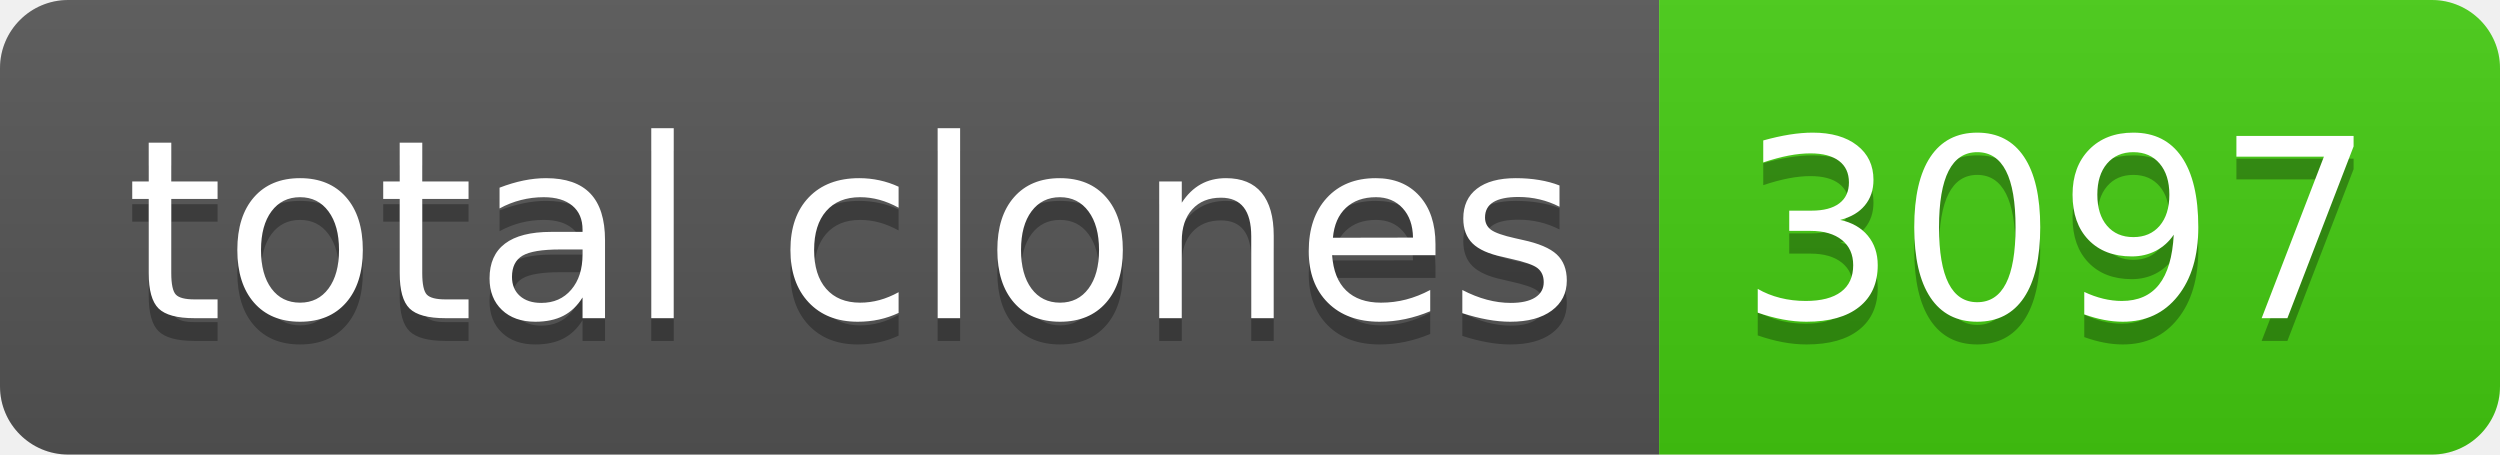
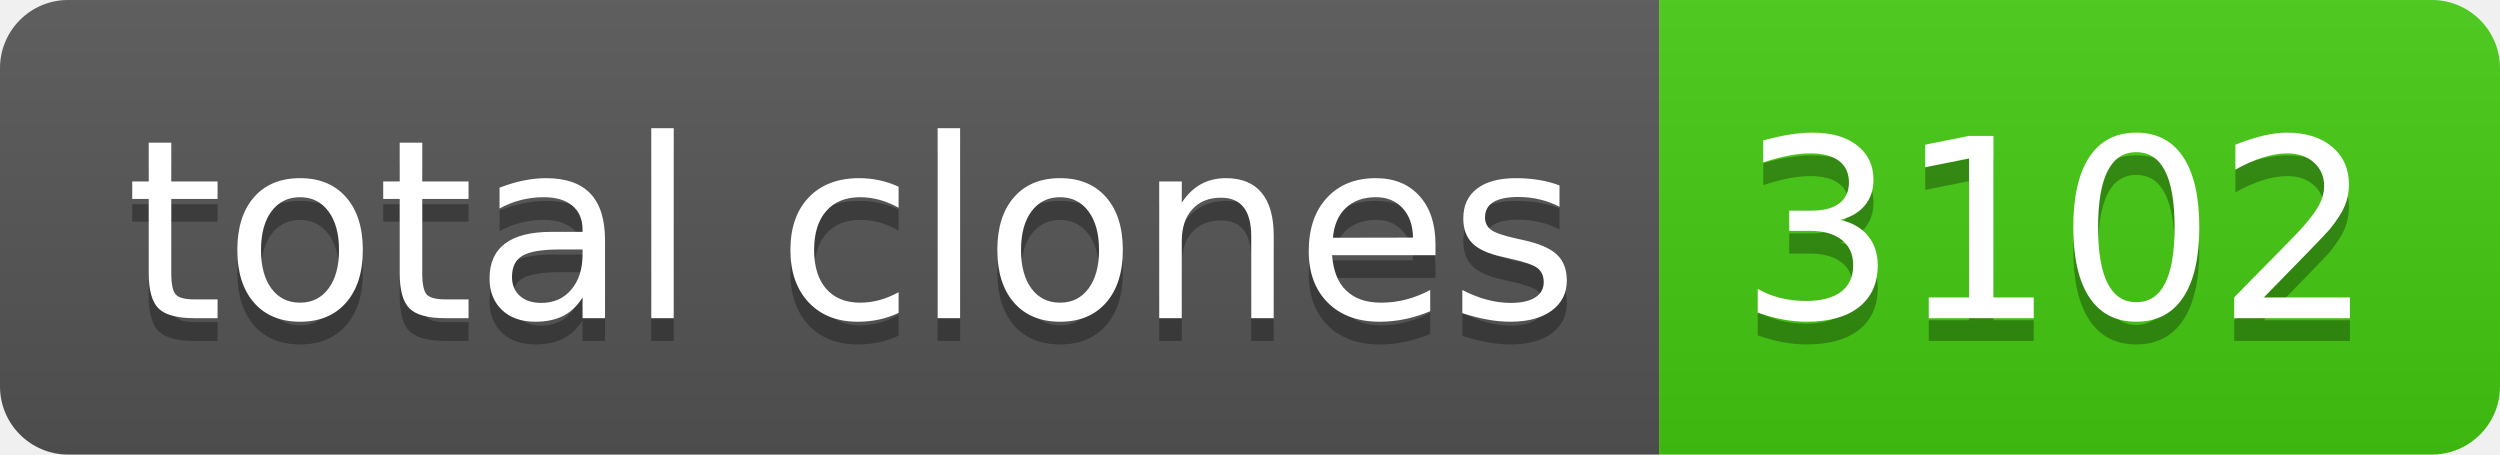
- <svg xmlns="http://www.w3.org/2000/svg" width="110" height="20" role="img" aria-label="total clones: 3097">
+ <svg xmlns="http://www.w3.org/2000/svg" width="110" height="20" role="img" aria-label="total clones: 3102">
  <linearGradient id="s" x2="0" y2="100%">
    <stop offset="0" stop-color="#bbb" stop-opacity=".1" />
    <stop offset="1" stop-opacity=".1" />
  </linearGradient>
  <clipPath id="r">
    <rect width="110" height="20" rx="3" fill="#fff" />
  </clipPath>
  <g clip-path="url(#r)">
    <rect width="73" height="20" fill="#555" />
    <rect x="73" width="37" height="20" fill="#4c1" />
    <rect width="110" height="20" fill="url(#s)" />
  </g>
  <g fill="#fff" text-anchor="middle" font-family="Verdana,Geneva,DejaVu Sans,sans-serif" text-rendering="geometricPrecision" font-size="110">
    <text aria-hidden="true" x="375" y="150" fill="#010101" fill-opacity=".3" transform="scale(.1)" textLength="630">total clones</text>
    <text x="375" y="140" transform="scale(.1)" fill="#fff" textLength="630">total clones</text>
-     <text aria-hidden="true" x="905" y="150" fill="#010101" fill-opacity=".3" transform="scale(.1)" textLength="270">3097</text>
-     <text x="905" y="140" transform="scale(.1)" fill="#fff" textLength="270">3097</text>
+     <text aria-hidden="true" x="905" y="150" fill="#010101" fill-opacity=".3" transform="scale(.1)" textLength="270">3102</text>
+     <text x="905" y="140" transform="scale(.1)" fill="#fff" textLength="270">3102</text>
  </g>
</svg>
